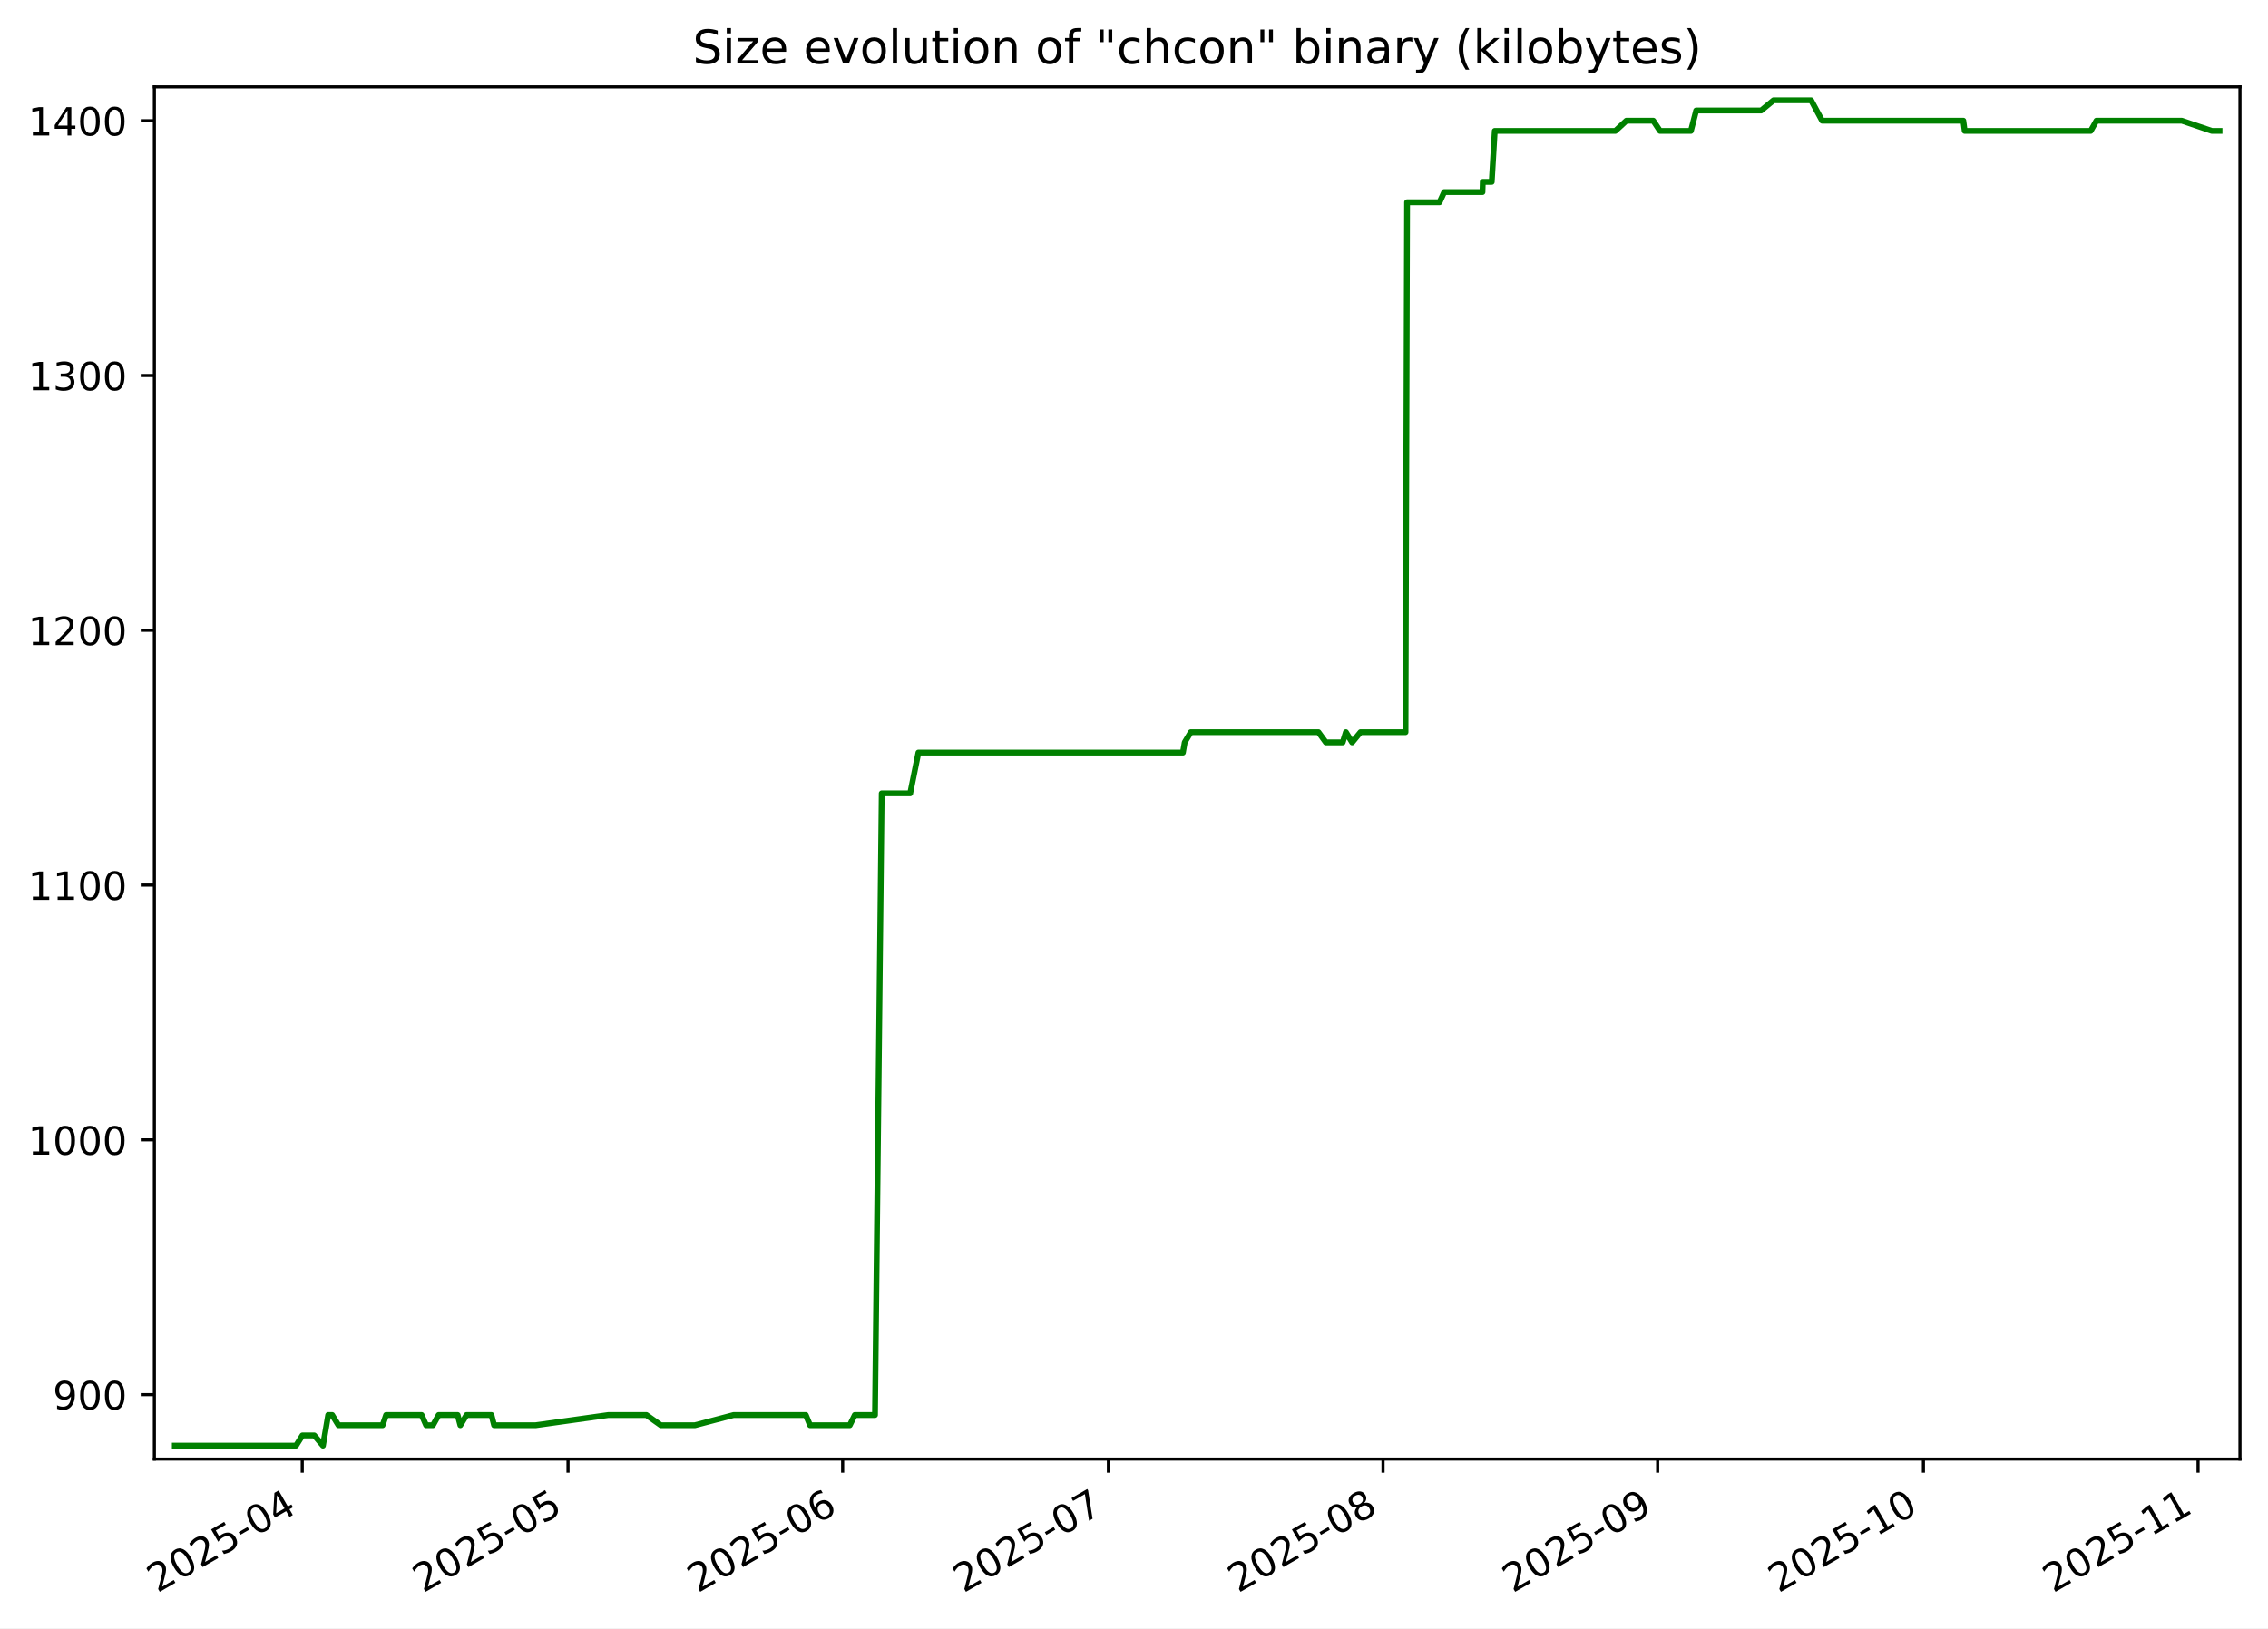
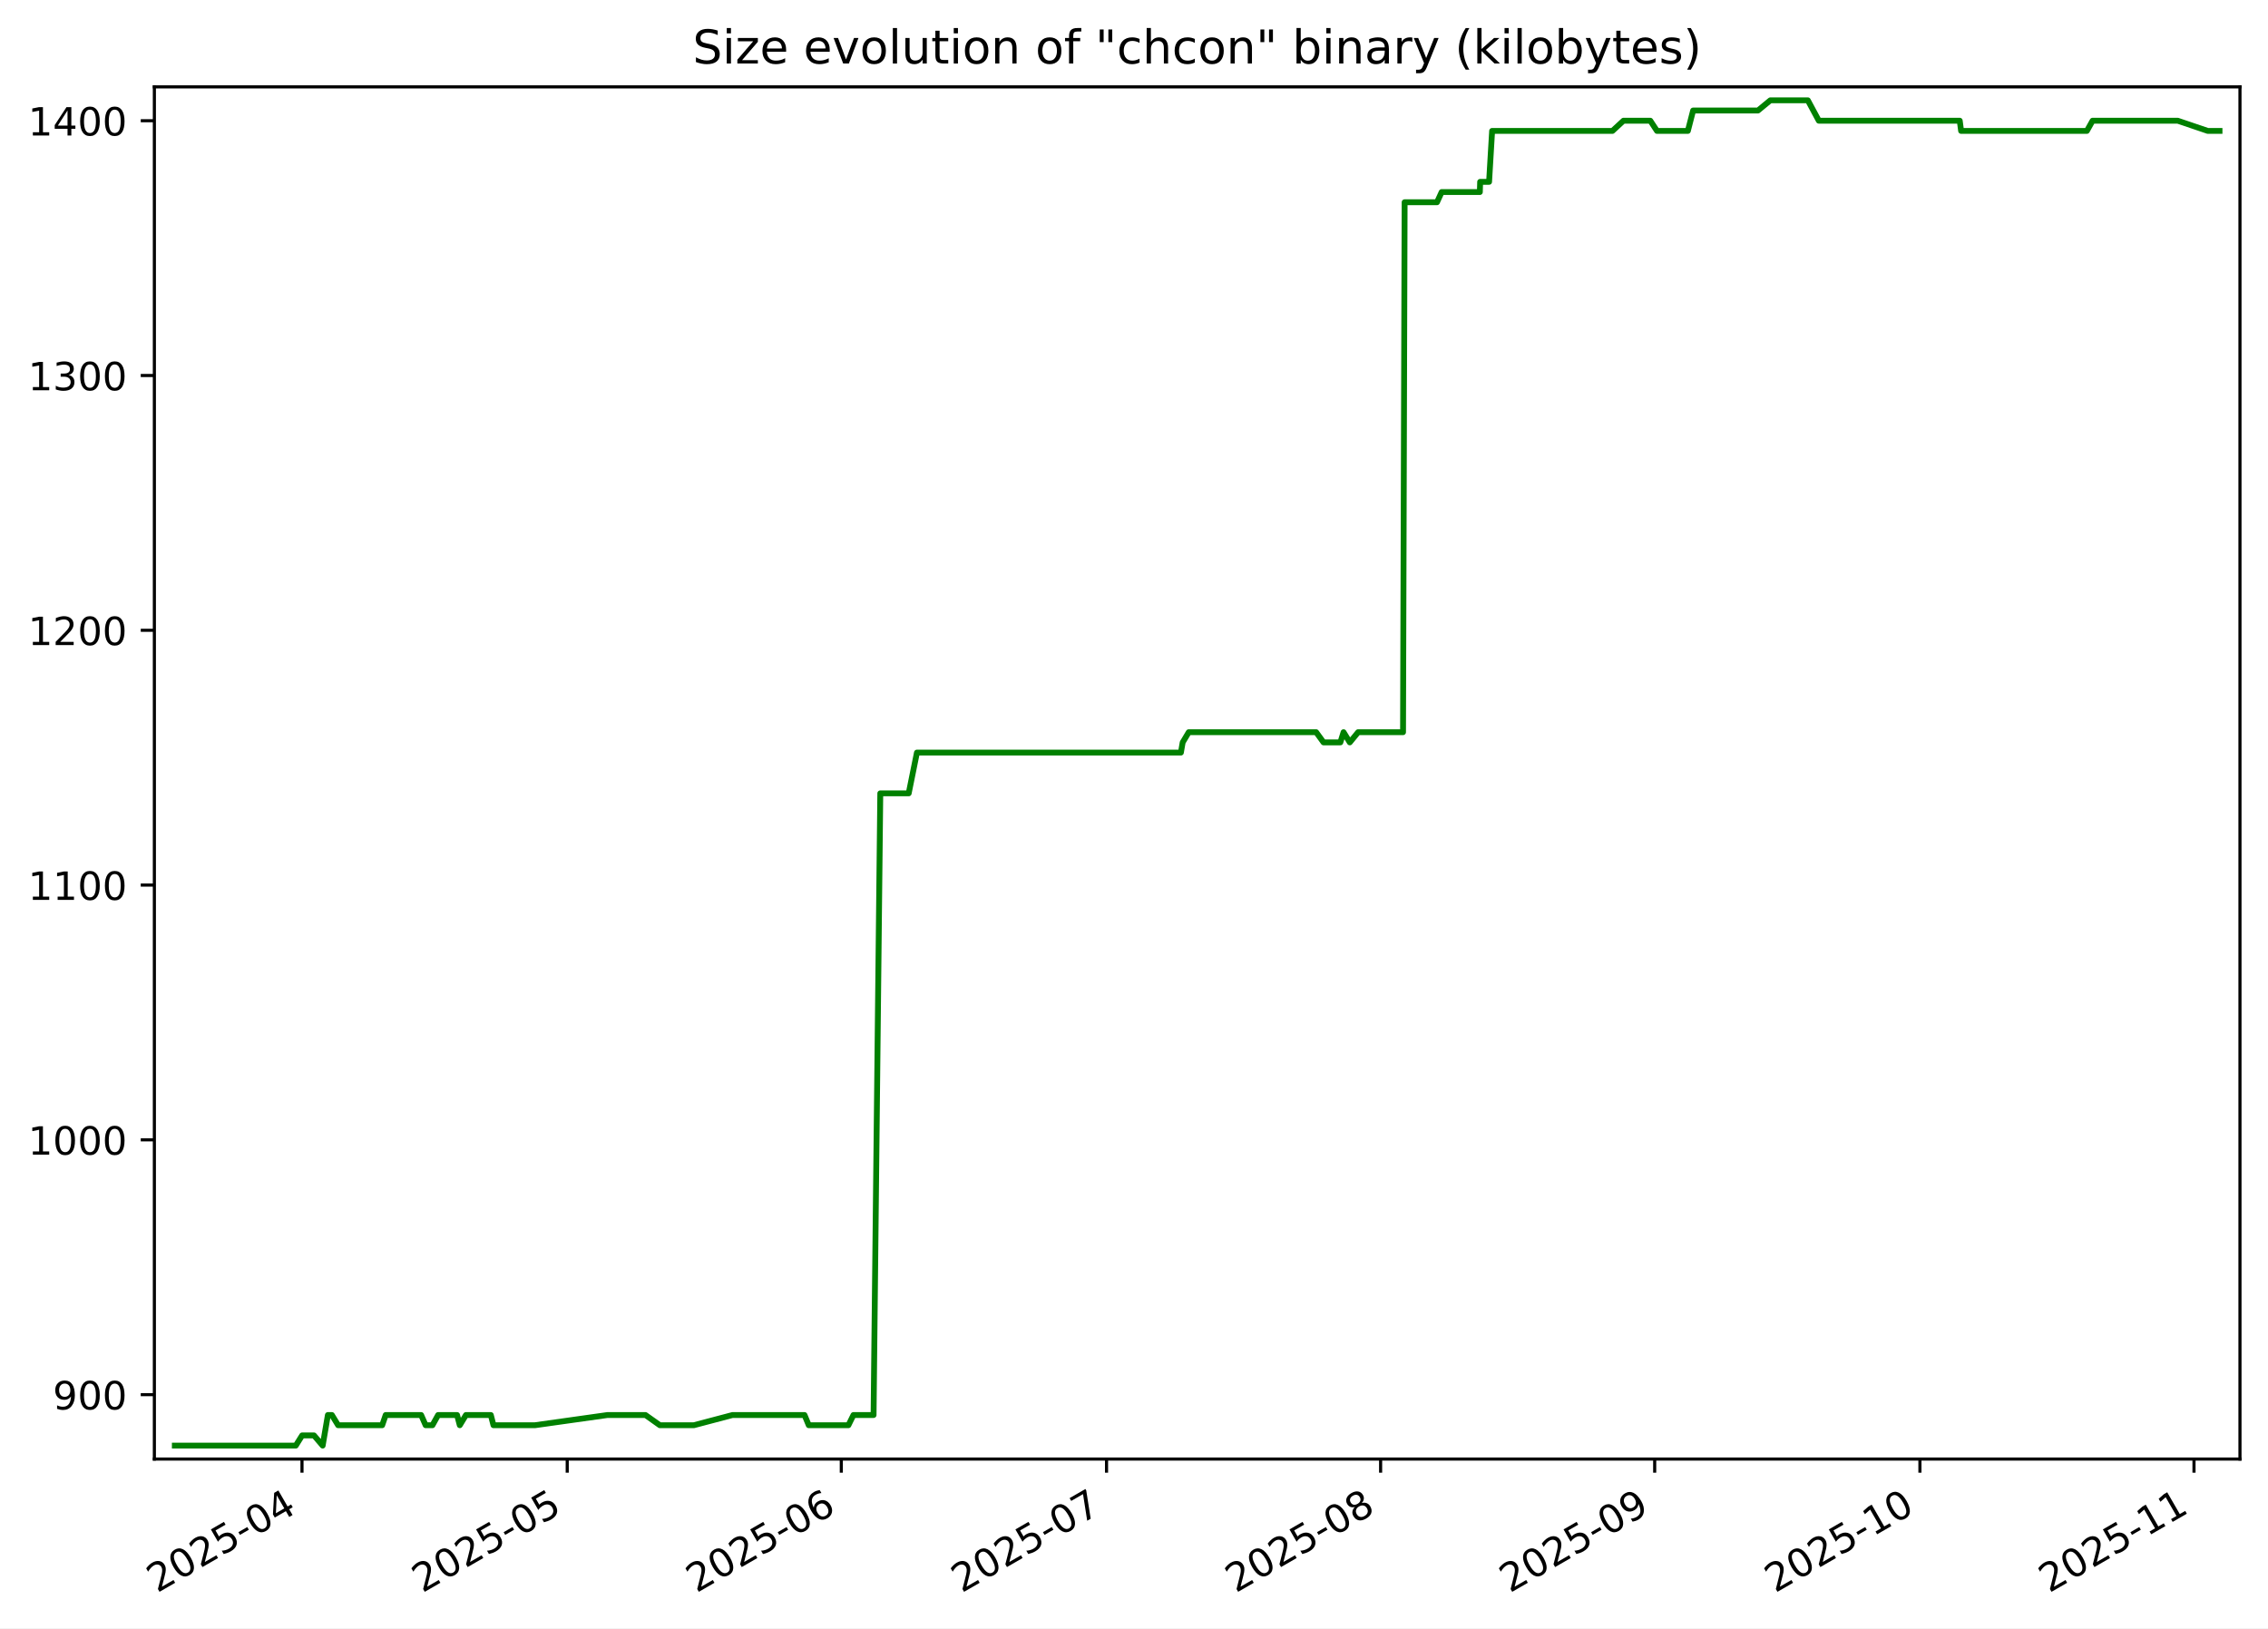
<svg xmlns="http://www.w3.org/2000/svg" xmlns:xlink="http://www.w3.org/1999/xlink" width="582.53pt" height="418.303pt" viewBox="0 0 582.53 418.303" version="1.1">
  <defs>
    <style type="text/css">*{stroke-linejoin: round; stroke-linecap: butt}</style>
  </defs>
  <g id="figure_1">
    <g id="patch_1">
      <path d="M -0 418.303  L 582.53 418.303  L 582.53 0  L -0 0  z " style="fill: #ffffff" />
    </g>
    <g id="axes_1">
      <g id="patch_2">
        <path d="M 39.65 374.83  L 575.33 374.83  L 575.33 22.318  L 39.65 22.318  z " style="fill: #ffffff" />
      </g>
      <g id="matplotlib.axis_1">
        <g id="xtick_1">
          <g id="line2d_1">
            <defs>
-               <path id="m86a0017474" d="M 0 0  L 0 3.5  " style="stroke: #000000; stroke-width: 0.8" />
+               <path id="m1c91f1285a" d="M 0 0  L 0 3.5  " style="stroke: #000000; stroke-width: 0.8" />
            </defs>
            <g>
-               <use xlink:href="#m86a0017474" x="77.632" y="374.83" style="stroke: #000000; stroke-width: 0.8" />
+               <use xlink:href="#m1c91f1285a" x="77.566" y="374.83" style="stroke: #000000; stroke-width: 0.8" />
            </g>
          </g>
          <g id="text_1">
-             <g transform="translate(40.40716 409.302) rotate(-30) scale(0.1 -0.1)">
+             <g transform="translate(40.34146 409.302) rotate(-30) scale(0.1 -0.1)">
              <defs>
                <path id="DejaVuSans-32" d="M 1228 531  L 3431 531  L 3431 0  L 469 0  L 469 531  Q 828 903 1448 1529  Q 2069 2156 2228 2338  Q 2531 2678 2651 2914  Q 2772 3150 2772 3378  Q 2772 3750 2511 3984  Q 2250 4219 1831 4219  Q 1534 4219 1204 4116  Q 875 4013 500 3803  L 500 4441  Q 881 4594 1212 4672  Q 1544 4750 1819 4750  Q 2544 4750 2975 4387  Q 3406 4025 3406 3419  Q 3406 3131 3298 2873  Q 3191 2616 2906 2266  Q 2828 2175 2409 1742  Q 1991 1309 1228 531  z " transform="scale(0.015625)" />
                <path id="DejaVuSans-30" d="M 2034 4250  Q 1547 4250 1301 3770  Q 1056 3291 1056 2328  Q 1056 1369 1301 889  Q 1547 409 2034 409  Q 2525 409 2770 889  Q 3016 1369 3016 2328  Q 3016 3291 2770 3770  Q 2525 4250 2034 4250  z M 2034 4750  Q 2819 4750 3233 4129  Q 3647 3509 3647 2328  Q 3647 1150 3233 529  Q 2819 -91 2034 -91  Q 1250 -91 836 529  Q 422 1150 422 2328  Q 422 3509 836 4129  Q 1250 4750 2034 4750  z " transform="scale(0.015625)" />
                <path id="DejaVuSans-35" d="M 691 4666  L 3169 4666  L 3169 4134  L 1269 4134  L 1269 2991  Q 1406 3038 1543 3061  Q 1681 3084 1819 3084  Q 2600 3084 3056 2656  Q 3513 2228 3513 1497  Q 3513 744 3044 326  Q 2575 -91 1722 -91  Q 1428 -91 1123 -41  Q 819 9 494 109  L 494 744  Q 775 591 1075 516  Q 1375 441 1709 441  Q 2250 441 2565 725  Q 2881 1009 2881 1497  Q 2881 1984 2565 2268  Q 2250 2553 1709 2553  Q 1456 2553 1204 2497  Q 953 2441 691 2322  L 691 4666  z " transform="scale(0.015625)" />
                <path id="DejaVuSans-2d" d="M 313 2009  L 1997 2009  L 1997 1497  L 313 1497  L 313 2009  z " transform="scale(0.015625)" />
                <path id="DejaVuSans-34" d="M 2419 4116  L 825 1625  L 2419 1625  L 2419 4116  z M 2253 4666  L 3047 4666  L 3047 1625  L 3713 1625  L 3713 1100  L 3047 1100  L 3047 0  L 2419 0  L 2419 1100  L 313 1100  L 313 1709  L 2253 4666  z " transform="scale(0.015625)" />
              </defs>
              <use xlink:href="#DejaVuSans-32" />
              <use xlink:href="#DejaVuSans-30" x="63.623" />
              <use xlink:href="#DejaVuSans-32" x="127.246" />
              <use xlink:href="#DejaVuSans-35" x="190.869" />
              <use xlink:href="#DejaVuSans-2d" x="254.492" />
              <use xlink:href="#DejaVuSans-30" x="290.576" />
              <use xlink:href="#DejaVuSans-34" x="354.199" />
            </g>
          </g>
        </g>
        <g id="xtick_2">
          <g id="line2d_2">
            <g>
-               <use xlink:href="#m86a0017474" x="145.894" y="374.83" style="stroke: #000000; stroke-width: 0.8" />
+               <use xlink:href="#m1c91f1285a" x="145.691" y="374.83" style="stroke: #000000; stroke-width: 0.8" />
            </g>
          </g>
          <g id="text_2">
-             <g transform="translate(108.6688 409.302) rotate(-30) scale(0.1 -0.1)">
+             <g transform="translate(108.4661 409.302) rotate(-30) scale(0.1 -0.1)">
              <use xlink:href="#DejaVuSans-32" />
              <use xlink:href="#DejaVuSans-30" x="63.623" />
              <use xlink:href="#DejaVuSans-32" x="127.246" />
              <use xlink:href="#DejaVuSans-35" x="190.869" />
              <use xlink:href="#DejaVuSans-2d" x="254.492" />
              <use xlink:href="#DejaVuSans-30" x="290.576" />
              <use xlink:href="#DejaVuSans-35" x="354.199" />
            </g>
          </g>
        </g>
        <g id="xtick_3">
          <g id="line2d_3">
            <g>
-               <use xlink:href="#m86a0017474" x="216.431" y="374.83" style="stroke: #000000; stroke-width: 0.8" />
+               <use xlink:href="#m1c91f1285a" x="216.086" y="374.83" style="stroke: #000000; stroke-width: 0.8" />
            </g>
          </g>
          <g id="text_3">
-             <g transform="translate(179.2058 409.302) rotate(-30) scale(0.1 -0.1)">
+             <g transform="translate(178.8615 409.302) rotate(-30) scale(0.1 -0.1)">
              <defs>
                <path id="DejaVuSans-36" d="M 2113 2584  Q 1688 2584 1439 2293  Q 1191 2003 1191 1497  Q 1191 994 1439 701  Q 1688 409 2113 409  Q 2538 409 2786 701  Q 3034 994 3034 1497  Q 3034 2003 2786 2293  Q 2538 2584 2113 2584  z M 3366 4563  L 3366 3988  Q 3128 4100 2886 4159  Q 2644 4219 2406 4219  Q 1781 4219 1451 3797  Q 1122 3375 1075 2522  Q 1259 2794 1537 2939  Q 1816 3084 2150 3084  Q 2853 3084 3261 2657  Q 3669 2231 3669 1497  Q 3669 778 3244 343  Q 2819 -91 2113 -91  Q 1303 -91 875 529  Q 447 1150 447 2328  Q 447 3434 972 4092  Q 1497 4750 2381 4750  Q 2619 4750 2861 4703  Q 3103 4656 3366 4563  z " transform="scale(0.015625)" />
              </defs>
              <use xlink:href="#DejaVuSans-32" />
              <use xlink:href="#DejaVuSans-30" x="63.623" />
              <use xlink:href="#DejaVuSans-32" x="127.246" />
              <use xlink:href="#DejaVuSans-35" x="190.869" />
              <use xlink:href="#DejaVuSans-2d" x="254.492" />
              <use xlink:href="#DejaVuSans-30" x="290.576" />
              <use xlink:href="#DejaVuSans-36" x="354.199" />
            </g>
          </g>
        </g>
        <g id="xtick_4">
          <g id="line2d_4">
            <g>
-               <use xlink:href="#m86a0017474" x="284.692" y="374.83" style="stroke: #000000; stroke-width: 0.8" />
+               <use xlink:href="#m1c91f1285a" x="284.211" y="374.83" style="stroke: #000000; stroke-width: 0.8" />
            </g>
          </g>
          <g id="text_4">
-             <g transform="translate(247.4675 409.302) rotate(-30) scale(0.1 -0.1)">
+             <g transform="translate(246.9861 409.302) rotate(-30) scale(0.1 -0.1)">
              <defs>
                <path id="DejaVuSans-37" d="M 525 4666  L 3525 4666  L 3525 4397  L 1831 0  L 1172 0  L 2766 4134  L 525 4134  L 525 4666  z " transform="scale(0.015625)" />
              </defs>
              <use xlink:href="#DejaVuSans-32" />
              <use xlink:href="#DejaVuSans-30" x="63.623" />
              <use xlink:href="#DejaVuSans-32" x="127.246" />
              <use xlink:href="#DejaVuSans-35" x="190.869" />
              <use xlink:href="#DejaVuSans-2d" x="254.492" />
              <use xlink:href="#DejaVuSans-30" x="290.576" />
              <use xlink:href="#DejaVuSans-37" x="354.199" />
            </g>
          </g>
        </g>
        <g id="xtick_5">
          <g id="line2d_5">
            <g>
-               <use xlink:href="#m86a0017474" x="355.229" y="374.83" style="stroke: #000000; stroke-width: 0.8" />
+               <use xlink:href="#m1c91f1285a" x="354.606" y="374.83" style="stroke: #000000; stroke-width: 0.8" />
            </g>
          </g>
          <g id="text_5">
-             <g transform="translate(318.0045 409.302) rotate(-30) scale(0.1 -0.1)">
+             <g transform="translate(317.3815 409.302) rotate(-30) scale(0.1 -0.1)">
              <defs>
                <path id="DejaVuSans-38" d="M 2034 2216  Q 1584 2216 1326 1975  Q 1069 1734 1069 1313  Q 1069 891 1326 650  Q 1584 409 2034 409  Q 2484 409 2743 651  Q 3003 894 3003 1313  Q 3003 1734 2745 1975  Q 2488 2216 2034 2216  z M 1403 2484  Q 997 2584 770 2862  Q 544 3141 544 3541  Q 544 4100 942 4425  Q 1341 4750 2034 4750  Q 2731 4750 3128 4425  Q 3525 4100 3525 3541  Q 3525 3141 3298 2862  Q 3072 2584 2669 2484  Q 3125 2378 3379 2068  Q 3634 1759 3634 1313  Q 3634 634 3220 271  Q 2806 -91 2034 -91  Q 1263 -91 848 271  Q 434 634 434 1313  Q 434 1759 690 2068  Q 947 2378 1403 2484  z M 1172 3481  Q 1172 3119 1398 2916  Q 1625 2713 2034 2713  Q 2441 2713 2670 2916  Q 2900 3119 2900 3481  Q 2900 3844 2670 4047  Q 2441 4250 2034 4250  Q 1625 4250 1398 4047  Q 1172 3844 1172 3481  z " transform="scale(0.015625)" />
              </defs>
              <use xlink:href="#DejaVuSans-32" />
              <use xlink:href="#DejaVuSans-30" x="63.623" />
              <use xlink:href="#DejaVuSans-32" x="127.246" />
              <use xlink:href="#DejaVuSans-35" x="190.869" />
              <use xlink:href="#DejaVuSans-2d" x="254.492" />
              <use xlink:href="#DejaVuSans-30" x="290.576" />
              <use xlink:href="#DejaVuSans-38" x="354.199" />
            </g>
          </g>
        </g>
        <g id="xtick_6">
          <g id="line2d_6">
            <g>
-               <use xlink:href="#m86a0017474" x="425.766" y="374.83" style="stroke: #000000; stroke-width: 0.8" />
+               <use xlink:href="#m1c91f1285a" x="425.002" y="374.83" style="stroke: #000000; stroke-width: 0.8" />
            </g>
          </g>
          <g id="text_6">
-             <g transform="translate(388.5415 409.302) rotate(-30) scale(0.1 -0.1)">
+             <g transform="translate(387.7769 409.302) rotate(-30) scale(0.1 -0.1)">
              <defs>
                <path id="DejaVuSans-39" d="M 703 97  L 703 672  Q 941 559 1184 500  Q 1428 441 1663 441  Q 2288 441 2617 861  Q 2947 1281 2994 2138  Q 2813 1869 2534 1725  Q 2256 1581 1919 1581  Q 1219 1581 811 2004  Q 403 2428 403 3163  Q 403 3881 828 4315  Q 1253 4750 1959 4750  Q 2769 4750 3195 4129  Q 3622 3509 3622 2328  Q 3622 1225 3098 567  Q 2575 -91 1691 -91  Q 1453 -91 1209 -44  Q 966 3 703 97  z M 1959 2075  Q 2384 2075 2632 2365  Q 2881 2656 2881 3163  Q 2881 3666 2632 3958  Q 2384 4250 1959 4250  Q 1534 4250 1286 3958  Q 1038 3666 1038 3163  Q 1038 2656 1286 2365  Q 1534 2075 1959 2075  z " transform="scale(0.015625)" />
              </defs>
              <use xlink:href="#DejaVuSans-32" />
              <use xlink:href="#DejaVuSans-30" x="63.623" />
              <use xlink:href="#DejaVuSans-32" x="127.246" />
              <use xlink:href="#DejaVuSans-35" x="190.869" />
              <use xlink:href="#DejaVuSans-2d" x="254.492" />
              <use xlink:href="#DejaVuSans-30" x="290.576" />
              <use xlink:href="#DejaVuSans-39" x="354.199" />
            </g>
          </g>
        </g>
        <g id="xtick_7">
          <g id="line2d_7">
            <g>
-               <use xlink:href="#m86a0017474" x="494.028" y="374.83" style="stroke: #000000; stroke-width: 0.8" />
+               <use xlink:href="#m1c91f1285a" x="493.126" y="374.83" style="stroke: #000000; stroke-width: 0.8" />
            </g>
          </g>
          <g id="text_7">
-             <g transform="translate(456.8032 409.302) rotate(-30) scale(0.1 -0.1)">
+             <g transform="translate(455.9015 409.302) rotate(-30) scale(0.1 -0.1)">
              <defs>
                <path id="DejaVuSans-31" d="M 794 531  L 1825 531  L 1825 4091  L 703 3866  L 703 4441  L 1819 4666  L 2450 4666  L 2450 531  L 3481 531  L 3481 0  L 794 0  L 794 531  z " transform="scale(0.015625)" />
              </defs>
              <use xlink:href="#DejaVuSans-32" />
              <use xlink:href="#DejaVuSans-30" x="63.623" />
              <use xlink:href="#DejaVuSans-32" x="127.246" />
              <use xlink:href="#DejaVuSans-35" x="190.869" />
              <use xlink:href="#DejaVuSans-2d" x="254.492" />
              <use xlink:href="#DejaVuSans-31" x="290.576" />
              <use xlink:href="#DejaVuSans-30" x="354.199" />
            </g>
          </g>
        </g>
        <g id="xtick_8">
          <g id="line2d_8">
            <g>
-               <use xlink:href="#m86a0017474" x="564.565" y="374.83" style="stroke: #000000; stroke-width: 0.8" />
+               <use xlink:href="#m1c91f1285a" x="563.522" y="374.83" style="stroke: #000000; stroke-width: 0.8" />
            </g>
          </g>
          <g id="text_8">
-             <g transform="translate(527.3402 409.302) rotate(-30) scale(0.1 -0.1)">
+             <g transform="translate(526.2969 409.302) rotate(-30) scale(0.1 -0.1)">
              <use xlink:href="#DejaVuSans-32" />
              <use xlink:href="#DejaVuSans-30" x="63.623" />
              <use xlink:href="#DejaVuSans-32" x="127.246" />
              <use xlink:href="#DejaVuSans-35" x="190.869" />
              <use xlink:href="#DejaVuSans-2d" x="254.492" />
              <use xlink:href="#DejaVuSans-31" x="290.576" />
              <use xlink:href="#DejaVuSans-31" x="354.199" />
            </g>
          </g>
        </g>
      </g>
      <g id="matplotlib.axis_2">
        <g id="ytick_1">
          <g id="line2d_9">
            <defs>
-               <path id="m192bedea50" d="M 0 0  L -3.5 0  " style="stroke: #000000; stroke-width: 0.8" />
+               <path id="m49313360c9" d="M 0 0  L -3.5 0  " style="stroke: #000000; stroke-width: 0.8" />
            </defs>
            <g>
-               <use xlink:href="#m192bedea50" x="39.65" y="358.283" style="stroke: #000000; stroke-width: 0.8" />
+               <use xlink:href="#m49313360c9" x="39.65" y="358.283" style="stroke: #000000; stroke-width: 0.8" />
            </g>
          </g>
          <g id="text_9">
            <g transform="translate(13.5625 362.0824) scale(0.1 -0.1)">
              <use xlink:href="#DejaVuSans-39" />
              <use xlink:href="#DejaVuSans-30" x="63.623" />
              <use xlink:href="#DejaVuSans-30" x="127.246" />
            </g>
          </g>
        </g>
        <g id="ytick_2">
          <g id="line2d_10">
            <g>
-               <use xlink:href="#m192bedea50" x="39.65" y="292.829" style="stroke: #000000; stroke-width: 0.8" />
+               <use xlink:href="#m49313360c9" x="39.65" y="292.829" style="stroke: #000000; stroke-width: 0.8" />
            </g>
          </g>
          <g id="text_10">
            <g transform="translate(7.2 296.6279) scale(0.1 -0.1)">
              <use xlink:href="#DejaVuSans-31" />
              <use xlink:href="#DejaVuSans-30" x="63.623" />
              <use xlink:href="#DejaVuSans-30" x="127.246" />
              <use xlink:href="#DejaVuSans-30" x="190.869" />
            </g>
          </g>
        </g>
        <g id="ytick_3">
          <g id="line2d_11">
            <g>
-               <use xlink:href="#m192bedea50" x="39.65" y="227.374" style="stroke: #000000; stroke-width: 0.8" />
+               <use xlink:href="#m49313360c9" x="39.65" y="227.374" style="stroke: #000000; stroke-width: 0.8" />
            </g>
          </g>
          <g id="text_11">
            <g transform="translate(7.2 231.1733) scale(0.1 -0.1)">
              <use xlink:href="#DejaVuSans-31" />
              <use xlink:href="#DejaVuSans-31" x="63.623" />
              <use xlink:href="#DejaVuSans-30" x="127.246" />
              <use xlink:href="#DejaVuSans-30" x="190.869" />
            </g>
          </g>
        </g>
        <g id="ytick_4">
          <g id="line2d_12">
            <g>
-               <use xlink:href="#m192bedea50" x="39.65" y="161.92" style="stroke: #000000; stroke-width: 0.8" />
+               <use xlink:href="#m49313360c9" x="39.65" y="161.92" style="stroke: #000000; stroke-width: 0.8" />
            </g>
          </g>
          <g id="text_12">
            <g transform="translate(7.2 165.7188) scale(0.1 -0.1)">
              <use xlink:href="#DejaVuSans-31" />
              <use xlink:href="#DejaVuSans-32" x="63.623" />
              <use xlink:href="#DejaVuSans-30" x="127.246" />
              <use xlink:href="#DejaVuSans-30" x="190.869" />
            </g>
          </g>
        </g>
        <g id="ytick_5">
          <g id="line2d_13">
            <g>
-               <use xlink:href="#m192bedea50" x="39.65" y="96.465" style="stroke: #000000; stroke-width: 0.8" />
+               <use xlink:href="#m49313360c9" x="39.65" y="96.465" style="stroke: #000000; stroke-width: 0.8" />
            </g>
          </g>
          <g id="text_13">
            <g transform="translate(7.2 100.2643) scale(0.1 -0.1)">
              <defs>
                <path id="DejaVuSans-33" d="M 2597 2516  Q 3050 2419 3304 2112  Q 3559 1806 3559 1356  Q 3559 666 3084 287  Q 2609 -91 1734 -91  Q 1441 -91 1130 -33  Q 819 25 488 141  L 488 750  Q 750 597 1062 519  Q 1375 441 1716 441  Q 2309 441 2620 675  Q 2931 909 2931 1356  Q 2931 1769 2642 2001  Q 2353 2234 1838 2234  L 1294 2234  L 1294 2753  L 1863 2753  Q 2328 2753 2575 2939  Q 2822 3125 2822 3475  Q 2822 3834 2567 4026  Q 2313 4219 1838 4219  Q 1578 4219 1281 4162  Q 984 4106 628 3988  L 628 4550  Q 988 4650 1302 4700  Q 1616 4750 1894 4750  Q 2613 4750 3031 4423  Q 3450 4097 3450 3541  Q 3450 3153 3228 2886  Q 3006 2619 2597 2516  z " transform="scale(0.015625)" />
              </defs>
              <use xlink:href="#DejaVuSans-31" />
              <use xlink:href="#DejaVuSans-33" x="63.623" />
              <use xlink:href="#DejaVuSans-30" x="127.246" />
              <use xlink:href="#DejaVuSans-30" x="190.869" />
            </g>
          </g>
        </g>
        <g id="ytick_6">
          <g id="line2d_14">
            <g>
-               <use xlink:href="#m192bedea50" x="39.65" y="31.01" style="stroke: #000000; stroke-width: 0.8" />
+               <use xlink:href="#m49313360c9" x="39.65" y="31.01" style="stroke: #000000; stroke-width: 0.8" />
            </g>
          </g>
          <g id="text_14">
            <g transform="translate(7.2 34.80971) scale(0.1 -0.1)">
              <use xlink:href="#DejaVuSans-31" />
              <use xlink:href="#DejaVuSans-34" x="63.623" />
              <use xlink:href="#DejaVuSans-30" x="127.246" />
              <use xlink:href="#DejaVuSans-30" x="190.869" />
            </g>
          </g>
        </g>
      </g>
      <g id="line2d_15">
-         <path d="M 44.902 371.374  L 76.031 371.374  L 77.671 368.756  L 80.717 368.756  L 82.954 371.374  L 84.294 363.52  L 85.324 363.52  L 86.928 366.138  L 98.271 366.138  L 99.17 363.52  L 108.295 363.52  L 109.453 366.138  L 111.205 366.138  L 112.664 363.52  L 117.545 363.52  L 118.24 366.138  L 119.826 363.52  L 126.23 363.52  L 126.91 366.138  L 137.592 366.138  L 156.249 363.52  L 166.029 363.52  L 169.73 366.138  L 178.484 366.138  L 188.426 363.52  L 206.963 363.52  L 208.056 366.138  L 218.261 366.138  L 219.554 363.52  L 224.737 363.52  L 226.465 203.81  L 233.778 203.81  L 235.894 193.338  L 303.831 193.338  L 304.288 190.72  L 305.852 188.101  L 338.637 188.101  L 340.544 190.72  L 344.87 190.72  L 345.691 188.101  L 347.297 190.72  L 349.446 188.101  L 361.003 188.101  L 361.409 51.956  L 369.741 51.956  L 370.94 49.338  L 380.77 49.338  L 380.846 46.72  L 383.147 46.72  L 383.926 33.629  L 414.897 33.629  L 417.738 31.01  L 424.637 31.01  L 426.359 33.629  L 434.304 33.629  L 435.657 28.392  L 452.351 28.392  L 455.529 25.774  L 465.185 25.774  L 468.008 31.01  L 504.277 31.01  L 504.628 33.629  L 536.994 33.629  L 538.468 31.01  L 560.376 31.01  L 568.104 33.629  L 570.078 33.629  L 570.078 33.629  " clip-path="url(#p9a5bab9ad8)" style="fill: none; stroke: #008000; stroke-width: 1.5; stroke-linecap: square" />
+         <path d="M 44.902 371.374  L 75.968 371.374  L 77.605 368.756  L 80.645 368.756  L 82.877 371.374  L 84.215 363.52  L 85.243 363.52  L 86.844 366.138  L 98.164 366.138  L 99.061 363.52  L 108.168 363.52  L 109.323 366.138  L 111.072 366.138  L 112.528 363.52  L 117.4 363.52  L 118.093 366.138  L 119.676 363.52  L 126.067 363.52  L 126.746 366.138  L 137.406 366.138  L 156.025 363.52  L 165.786 363.52  L 169.48 366.138  L 178.216 366.138  L 188.138 363.52  L 206.637 363.52  L 207.728 366.138  L 217.913 366.138  L 219.203 363.52  L 224.376 363.52  L 226.1 203.81  L 233.399 203.81  L 235.511 193.338  L 303.311 193.338  L 303.767 190.72  L 305.328 188.101  L 338.048 188.101  L 339.951 190.72  L 344.267 190.72  L 345.087 188.101  L 346.69 190.72  L 348.835 188.101  L 360.368 188.101  L 360.774 51.956  L 369.089 51.956  L 370.285 49.338  L 380.096 49.338  L 380.171 46.72  L 382.468 46.72  L 383.246 33.629  L 414.155 33.629  L 416.989 31.01  L 423.874 31.01  L 425.593 33.629  L 433.523 33.629  L 434.873 28.392  L 451.533 28.392  L 454.705 25.774  L 464.342 25.774  L 467.159 31.01  L 503.355 31.01  L 503.705 33.629  L 536.006 33.629  L 537.477 31.01  L 559.341 31.01  L 567.054 33.629  L 570.078 33.629  L 570.078 33.629  " clip-path="url(#p16ebb418e9)" style="fill: none; stroke: #008000; stroke-width: 1.5; stroke-linecap: square" />
      </g>
      <g id="patch_3">
        <path d="M 39.65 374.83  L 39.65 22.318  " style="fill: none; stroke: #000000; stroke-width: 0.8; stroke-linejoin: miter; stroke-linecap: square" />
      </g>
      <g id="patch_4">
        <path d="M 575.33 374.83  L 575.33 22.318  " style="fill: none; stroke: #000000; stroke-width: 0.8; stroke-linejoin: miter; stroke-linecap: square" />
      </g>
      <g id="patch_5">
        <path d="M 39.65 374.83  L 575.33 374.83  " style="fill: none; stroke: #000000; stroke-width: 0.8; stroke-linejoin: miter; stroke-linecap: square" />
      </g>
      <g id="patch_6">
        <path d="M 39.65 22.318  L 575.33 22.318  " style="fill: none; stroke: #000000; stroke-width: 0.8; stroke-linejoin: miter; stroke-linecap: square" />
      </g>
      <g id="text_15">
        <g transform="translate(177.92 16.31812) scale(0.12 -0.12)">
          <defs>
            <path id="DejaVuSans-53" d="M 3425 4513  L 3425 3897  Q 3066 4069 2747 4153  Q 2428 4238 2131 4238  Q 1616 4238 1336 4038  Q 1056 3838 1056 3469  Q 1056 3159 1242 3001  Q 1428 2844 1947 2747  L 2328 2669  Q 3034 2534 3370 2195  Q 3706 1856 3706 1288  Q 3706 609 3251 259  Q 2797 -91 1919 -91  Q 1588 -91 1214 -16  Q 841 59 441 206  L 441 856  Q 825 641 1194 531  Q 1563 422 1919 422  Q 2459 422 2753 634  Q 3047 847 3047 1241  Q 3047 1584 2836 1778  Q 2625 1972 2144 2069  L 1759 2144  Q 1053 2284 737 2584  Q 422 2884 422 3419  Q 422 4038 858 4394  Q 1294 4750 2059 4750  Q 2388 4750 2728 4690  Q 3069 4631 3425 4513  z " transform="scale(0.015625)" />
            <path id="DejaVuSans-69" d="M 603 3500  L 1178 3500  L 1178 0  L 603 0  L 603 3500  z M 603 4863  L 1178 4863  L 1178 4134  L 603 4134  L 603 4863  z " transform="scale(0.015625)" />
            <path id="DejaVuSans-7a" d="M 353 3500  L 3084 3500  L 3084 2975  L 922 459  L 3084 459  L 3084 0  L 275 0  L 275 525  L 2438 3041  L 353 3041  L 353 3500  z " transform="scale(0.015625)" />
            <path id="DejaVuSans-65" d="M 3597 1894  L 3597 1613  L 953 1613  Q 991 1019 1311 708  Q 1631 397 2203 397  Q 2534 397 2845 478  Q 3156 559 3463 722  L 3463 178  Q 3153 47 2828 -22  Q 2503 -91 2169 -91  Q 1331 -91 842 396  Q 353 884 353 1716  Q 353 2575 817 3079  Q 1281 3584 2069 3584  Q 2775 3584 3186 3129  Q 3597 2675 3597 1894  z M 3022 2063  Q 3016 2534 2758 2815  Q 2500 3097 2075 3097  Q 1594 3097 1305 2825  Q 1016 2553 972 2059  L 3022 2063  z " transform="scale(0.015625)" />
            <path id="DejaVuSans-20" transform="scale(0.015625)" />
            <path id="DejaVuSans-76" d="M 191 3500  L 800 3500  L 1894 563  L 2988 3500  L 3597 3500  L 2284 0  L 1503 0  L 191 3500  z " transform="scale(0.015625)" />
            <path id="DejaVuSans-6f" d="M 1959 3097  Q 1497 3097 1228 2736  Q 959 2375 959 1747  Q 959 1119 1226 758  Q 1494 397 1959 397  Q 2419 397 2687 759  Q 2956 1122 2956 1747  Q 2956 2369 2687 2733  Q 2419 3097 1959 3097  z M 1959 3584  Q 2709 3584 3137 3096  Q 3566 2609 3566 1747  Q 3566 888 3137 398  Q 2709 -91 1959 -91  Q 1206 -91 779 398  Q 353 888 353 1747  Q 353 2609 779 3096  Q 1206 3584 1959 3584  z " transform="scale(0.015625)" />
            <path id="DejaVuSans-6c" d="M 603 4863  L 1178 4863  L 1178 0  L 603 0  L 603 4863  z " transform="scale(0.015625)" />
            <path id="DejaVuSans-75" d="M 544 1381  L 544 3500  L 1119 3500  L 1119 1403  Q 1119 906 1312 657  Q 1506 409 1894 409  Q 2359 409 2629 706  Q 2900 1003 2900 1516  L 2900 3500  L 3475 3500  L 3475 0  L 2900 0  L 2900 538  Q 2691 219 2414 64  Q 2138 -91 1772 -91  Q 1169 -91 856 284  Q 544 659 544 1381  z M 1991 3584  L 1991 3584  z " transform="scale(0.015625)" />
            <path id="DejaVuSans-74" d="M 1172 4494  L 1172 3500  L 2356 3500  L 2356 3053  L 1172 3053  L 1172 1153  Q 1172 725 1289 603  Q 1406 481 1766 481  L 2356 481  L 2356 0  L 1766 0  Q 1100 0 847 248  Q 594 497 594 1153  L 594 3053  L 172 3053  L 172 3500  L 594 3500  L 594 4494  L 1172 4494  z " transform="scale(0.015625)" />
            <path id="DejaVuSans-6e" d="M 3513 2113  L 3513 0  L 2938 0  L 2938 2094  Q 2938 2591 2744 2837  Q 2550 3084 2163 3084  Q 1697 3084 1428 2787  Q 1159 2491 1159 1978  L 1159 0  L 581 0  L 581 3500  L 1159 3500  L 1159 2956  Q 1366 3272 1645 3428  Q 1925 3584 2291 3584  Q 2894 3584 3203 3211  Q 3513 2838 3513 2113  z " transform="scale(0.015625)" />
            <path id="DejaVuSans-66" d="M 2375 4863  L 2375 4384  L 1825 4384  Q 1516 4384 1395 4259  Q 1275 4134 1275 3809  L 1275 3500  L 2222 3500  L 2222 3053  L 1275 3053  L 1275 0  L 697 0  L 697 3053  L 147 3053  L 147 3500  L 697 3500  L 697 3744  Q 697 4328 969 4595  Q 1241 4863 1831 4863  L 2375 4863  z " transform="scale(0.015625)" />
            <path id="DejaVuSans-22" d="M 1147 4666  L 1147 2931  L 616 2931  L 616 4666  L 1147 4666  z M 2328 4666  L 2328 2931  L 1797 2931  L 1797 4666  L 2328 4666  z " transform="scale(0.015625)" />
            <path id="DejaVuSans-63" d="M 3122 3366  L 3122 2828  Q 2878 2963 2633 3030  Q 2388 3097 2138 3097  Q 1578 3097 1268 2742  Q 959 2388 959 1747  Q 959 1106 1268 751  Q 1578 397 2138 397  Q 2388 397 2633 464  Q 2878 531 3122 666  L 3122 134  Q 2881 22 2623 -34  Q 2366 -91 2075 -91  Q 1284 -91 818 406  Q 353 903 353 1747  Q 353 2603 823 3093  Q 1294 3584 2113 3584  Q 2378 3584 2631 3529  Q 2884 3475 3122 3366  z " transform="scale(0.015625)" />
            <path id="DejaVuSans-68" d="M 3513 2113  L 3513 0  L 2938 0  L 2938 2094  Q 2938 2591 2744 2837  Q 2550 3084 2163 3084  Q 1697 3084 1428 2787  Q 1159 2491 1159 1978  L 1159 0  L 581 0  L 581 4863  L 1159 4863  L 1159 2956  Q 1366 3272 1645 3428  Q 1925 3584 2291 3584  Q 2894 3584 3203 3211  Q 3513 2838 3513 2113  z " transform="scale(0.015625)" />
            <path id="DejaVuSans-62" d="M 3116 1747  Q 3116 2381 2855 2742  Q 2594 3103 2138 3103  Q 1681 3103 1420 2742  Q 1159 2381 1159 1747  Q 1159 1113 1420 752  Q 1681 391 2138 391  Q 2594 391 2855 752  Q 3116 1113 3116 1747  z M 1159 2969  Q 1341 3281 1617 3432  Q 1894 3584 2278 3584  Q 2916 3584 3314 3078  Q 3713 2572 3713 1747  Q 3713 922 3314 415  Q 2916 -91 2278 -91  Q 1894 -91 1617 61  Q 1341 213 1159 525  L 1159 0  L 581 0  L 581 4863  L 1159 4863  L 1159 2969  z " transform="scale(0.015625)" />
            <path id="DejaVuSans-61" d="M 2194 1759  Q 1497 1759 1228 1600  Q 959 1441 959 1056  Q 959 750 1161 570  Q 1363 391 1709 391  Q 2188 391 2477 730  Q 2766 1069 2766 1631  L 2766 1759  L 2194 1759  z M 3341 1997  L 3341 0  L 2766 0  L 2766 531  Q 2569 213 2275 61  Q 1981 -91 1556 -91  Q 1019 -91 701 211  Q 384 513 384 1019  Q 384 1609 779 1909  Q 1175 2209 1959 2209  L 2766 2209  L 2766 2266  Q 2766 2663 2505 2880  Q 2244 3097 1772 3097  Q 1472 3097 1187 3025  Q 903 2953 641 2809  L 641 3341  Q 956 3463 1253 3523  Q 1550 3584 1831 3584  Q 2591 3584 2966 3190  Q 3341 2797 3341 1997  z " transform="scale(0.015625)" />
            <path id="DejaVuSans-72" d="M 2631 2963  Q 2534 3019 2420 3045  Q 2306 3072 2169 3072  Q 1681 3072 1420 2755  Q 1159 2438 1159 1844  L 1159 0  L 581 0  L 581 3500  L 1159 3500  L 1159 2956  Q 1341 3275 1631 3429  Q 1922 3584 2338 3584  Q 2397 3584 2469 3576  Q 2541 3569 2628 3553  L 2631 2963  z " transform="scale(0.015625)" />
            <path id="DejaVuSans-79" d="M 2059 -325  Q 1816 -950 1584 -1140  Q 1353 -1331 966 -1331  L 506 -1331  L 506 -850  L 844 -850  Q 1081 -850 1212 -737  Q 1344 -625 1503 -206  L 1606 56  L 191 3500  L 800 3500  L 1894 763  L 2988 3500  L 3597 3500  L 2059 -325  z " transform="scale(0.015625)" />
            <path id="DejaVuSans-28" d="M 1984 4856  Q 1566 4138 1362 3434  Q 1159 2731 1159 2009  Q 1159 1288 1364 580  Q 1569 -128 1984 -844  L 1484 -844  Q 1016 -109 783 600  Q 550 1309 550 2009  Q 550 2706 781 3412  Q 1013 4119 1484 4856  L 1984 4856  z " transform="scale(0.015625)" />
            <path id="DejaVuSans-6b" d="M 581 4863  L 1159 4863  L 1159 1991  L 2875 3500  L 3609 3500  L 1753 1863  L 3688 0  L 2938 0  L 1159 1709  L 1159 0  L 581 0  L 581 4863  z " transform="scale(0.015625)" />
            <path id="DejaVuSans-73" d="M 2834 3397  L 2834 2853  Q 2591 2978 2328 3040  Q 2066 3103 1784 3103  Q 1356 3103 1142 2972  Q 928 2841 928 2578  Q 928 2378 1081 2264  Q 1234 2150 1697 2047  L 1894 2003  Q 2506 1872 2764 1633  Q 3022 1394 3022 966  Q 3022 478 2636 193  Q 2250 -91 1575 -91  Q 1294 -91 989 -36  Q 684 19 347 128  L 347 722  Q 666 556 975 473  Q 1284 391 1588 391  Q 1994 391 2212 530  Q 2431 669 2431 922  Q 2431 1156 2273 1281  Q 2116 1406 1581 1522  L 1381 1569  Q 847 1681 609 1914  Q 372 2147 372 2553  Q 372 3047 722 3315  Q 1072 3584 1716 3584  Q 2034 3584 2315 3537  Q 2597 3491 2834 3397  z " transform="scale(0.015625)" />
            <path id="DejaVuSans-29" d="M 513 4856  L 1013 4856  Q 1481 4119 1714 3412  Q 1947 2706 1947 2009  Q 1947 1309 1714 600  Q 1481 -109 1013 -844  L 513 -844  Q 928 -128 1133 580  Q 1338 1288 1338 2009  Q 1338 2731 1133 3434  Q 928 4138 513 4856  z " transform="scale(0.015625)" />
          </defs>
          <use xlink:href="#DejaVuSans-53" />
          <use xlink:href="#DejaVuSans-69" x="63.477" />
          <use xlink:href="#DejaVuSans-7a" x="91.26" />
          <use xlink:href="#DejaVuSans-65" x="143.75" />
          <use xlink:href="#DejaVuSans-20" x="205.273" />
          <use xlink:href="#DejaVuSans-65" x="237.061" />
          <use xlink:href="#DejaVuSans-76" x="298.584" />
          <use xlink:href="#DejaVuSans-6f" x="357.764" />
          <use xlink:href="#DejaVuSans-6c" x="418.945" />
          <use xlink:href="#DejaVuSans-75" x="446.729" />
          <use xlink:href="#DejaVuSans-74" x="510.107" />
          <use xlink:href="#DejaVuSans-69" x="549.316" />
          <use xlink:href="#DejaVuSans-6f" x="577.1" />
          <use xlink:href="#DejaVuSans-6e" x="638.281" />
          <use xlink:href="#DejaVuSans-20" x="701.66" />
          <use xlink:href="#DejaVuSans-6f" x="733.447" />
          <use xlink:href="#DejaVuSans-66" x="794.629" />
          <use xlink:href="#DejaVuSans-20" x="829.834" />
          <use xlink:href="#DejaVuSans-22" x="861.621" />
          <use xlink:href="#DejaVuSans-63" x="907.617" />
          <use xlink:href="#DejaVuSans-68" x="962.598" />
          <use xlink:href="#DejaVuSans-63" x="1025.977" />
          <use xlink:href="#DejaVuSans-6f" x="1080.957" />
          <use xlink:href="#DejaVuSans-6e" x="1142.139" />
          <use xlink:href="#DejaVuSans-22" x="1205.518" />
          <use xlink:href="#DejaVuSans-20" x="1251.514" />
          <use xlink:href="#DejaVuSans-62" x="1283.301" />
          <use xlink:href="#DejaVuSans-69" x="1346.777" />
          <use xlink:href="#DejaVuSans-6e" x="1374.561" />
          <use xlink:href="#DejaVuSans-61" x="1437.939" />
          <use xlink:href="#DejaVuSans-72" x="1499.219" />
          <use xlink:href="#DejaVuSans-79" x="1540.332" />
          <use xlink:href="#DejaVuSans-20" x="1599.512" />
          <use xlink:href="#DejaVuSans-28" x="1631.299" />
          <use xlink:href="#DejaVuSans-6b" x="1670.312" />
          <use xlink:href="#DejaVuSans-69" x="1728.223" />
          <use xlink:href="#DejaVuSans-6c" x="1756.006" />
          <use xlink:href="#DejaVuSans-6f" x="1783.789" />
          <use xlink:href="#DejaVuSans-62" x="1844.971" />
          <use xlink:href="#DejaVuSans-79" x="1908.447" />
          <use xlink:href="#DejaVuSans-74" x="1967.627" />
          <use xlink:href="#DejaVuSans-65" x="2006.836" />
          <use xlink:href="#DejaVuSans-73" x="2068.359" />
          <use xlink:href="#DejaVuSans-29" x="2120.459" />
        </g>
      </g>
    </g>
  </g>
  <defs>
-     <clipPath id="p9a5bab9ad8">
+     <clipPath id="p16ebb418e9">
      <rect x="39.65" y="22.318" width="535.68" height="352.512" />
    </clipPath>
  </defs>
</svg>
